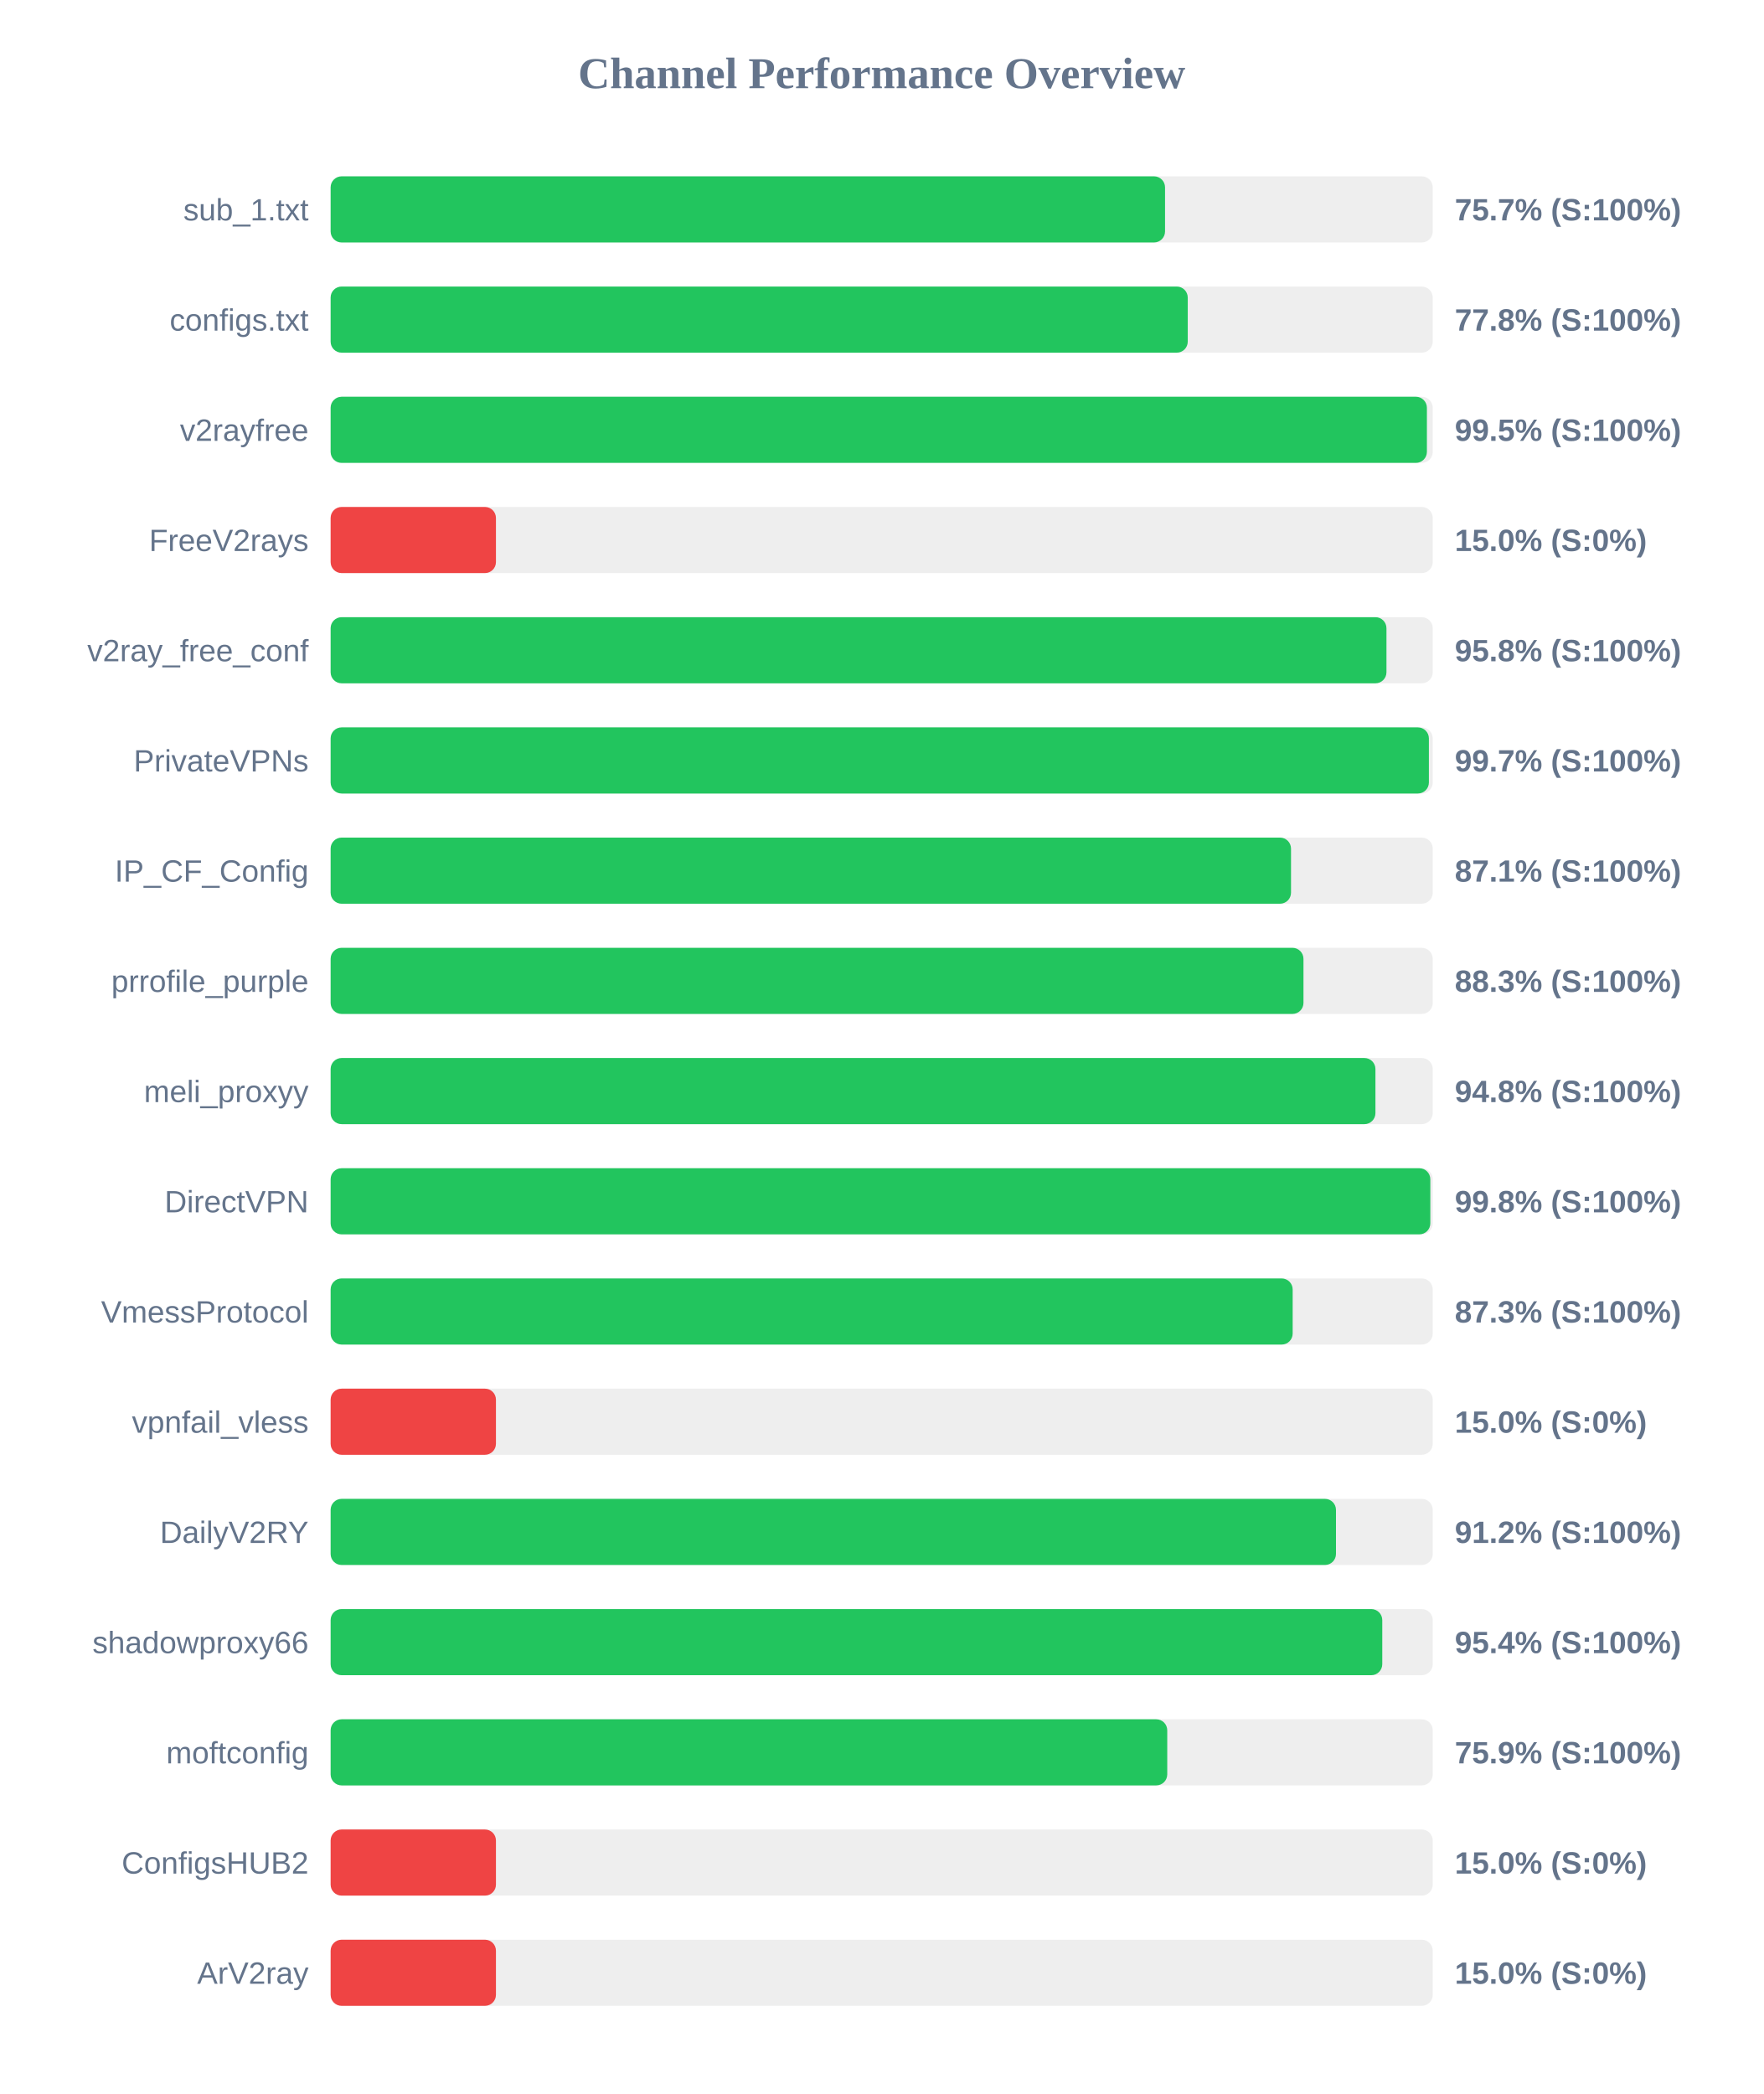
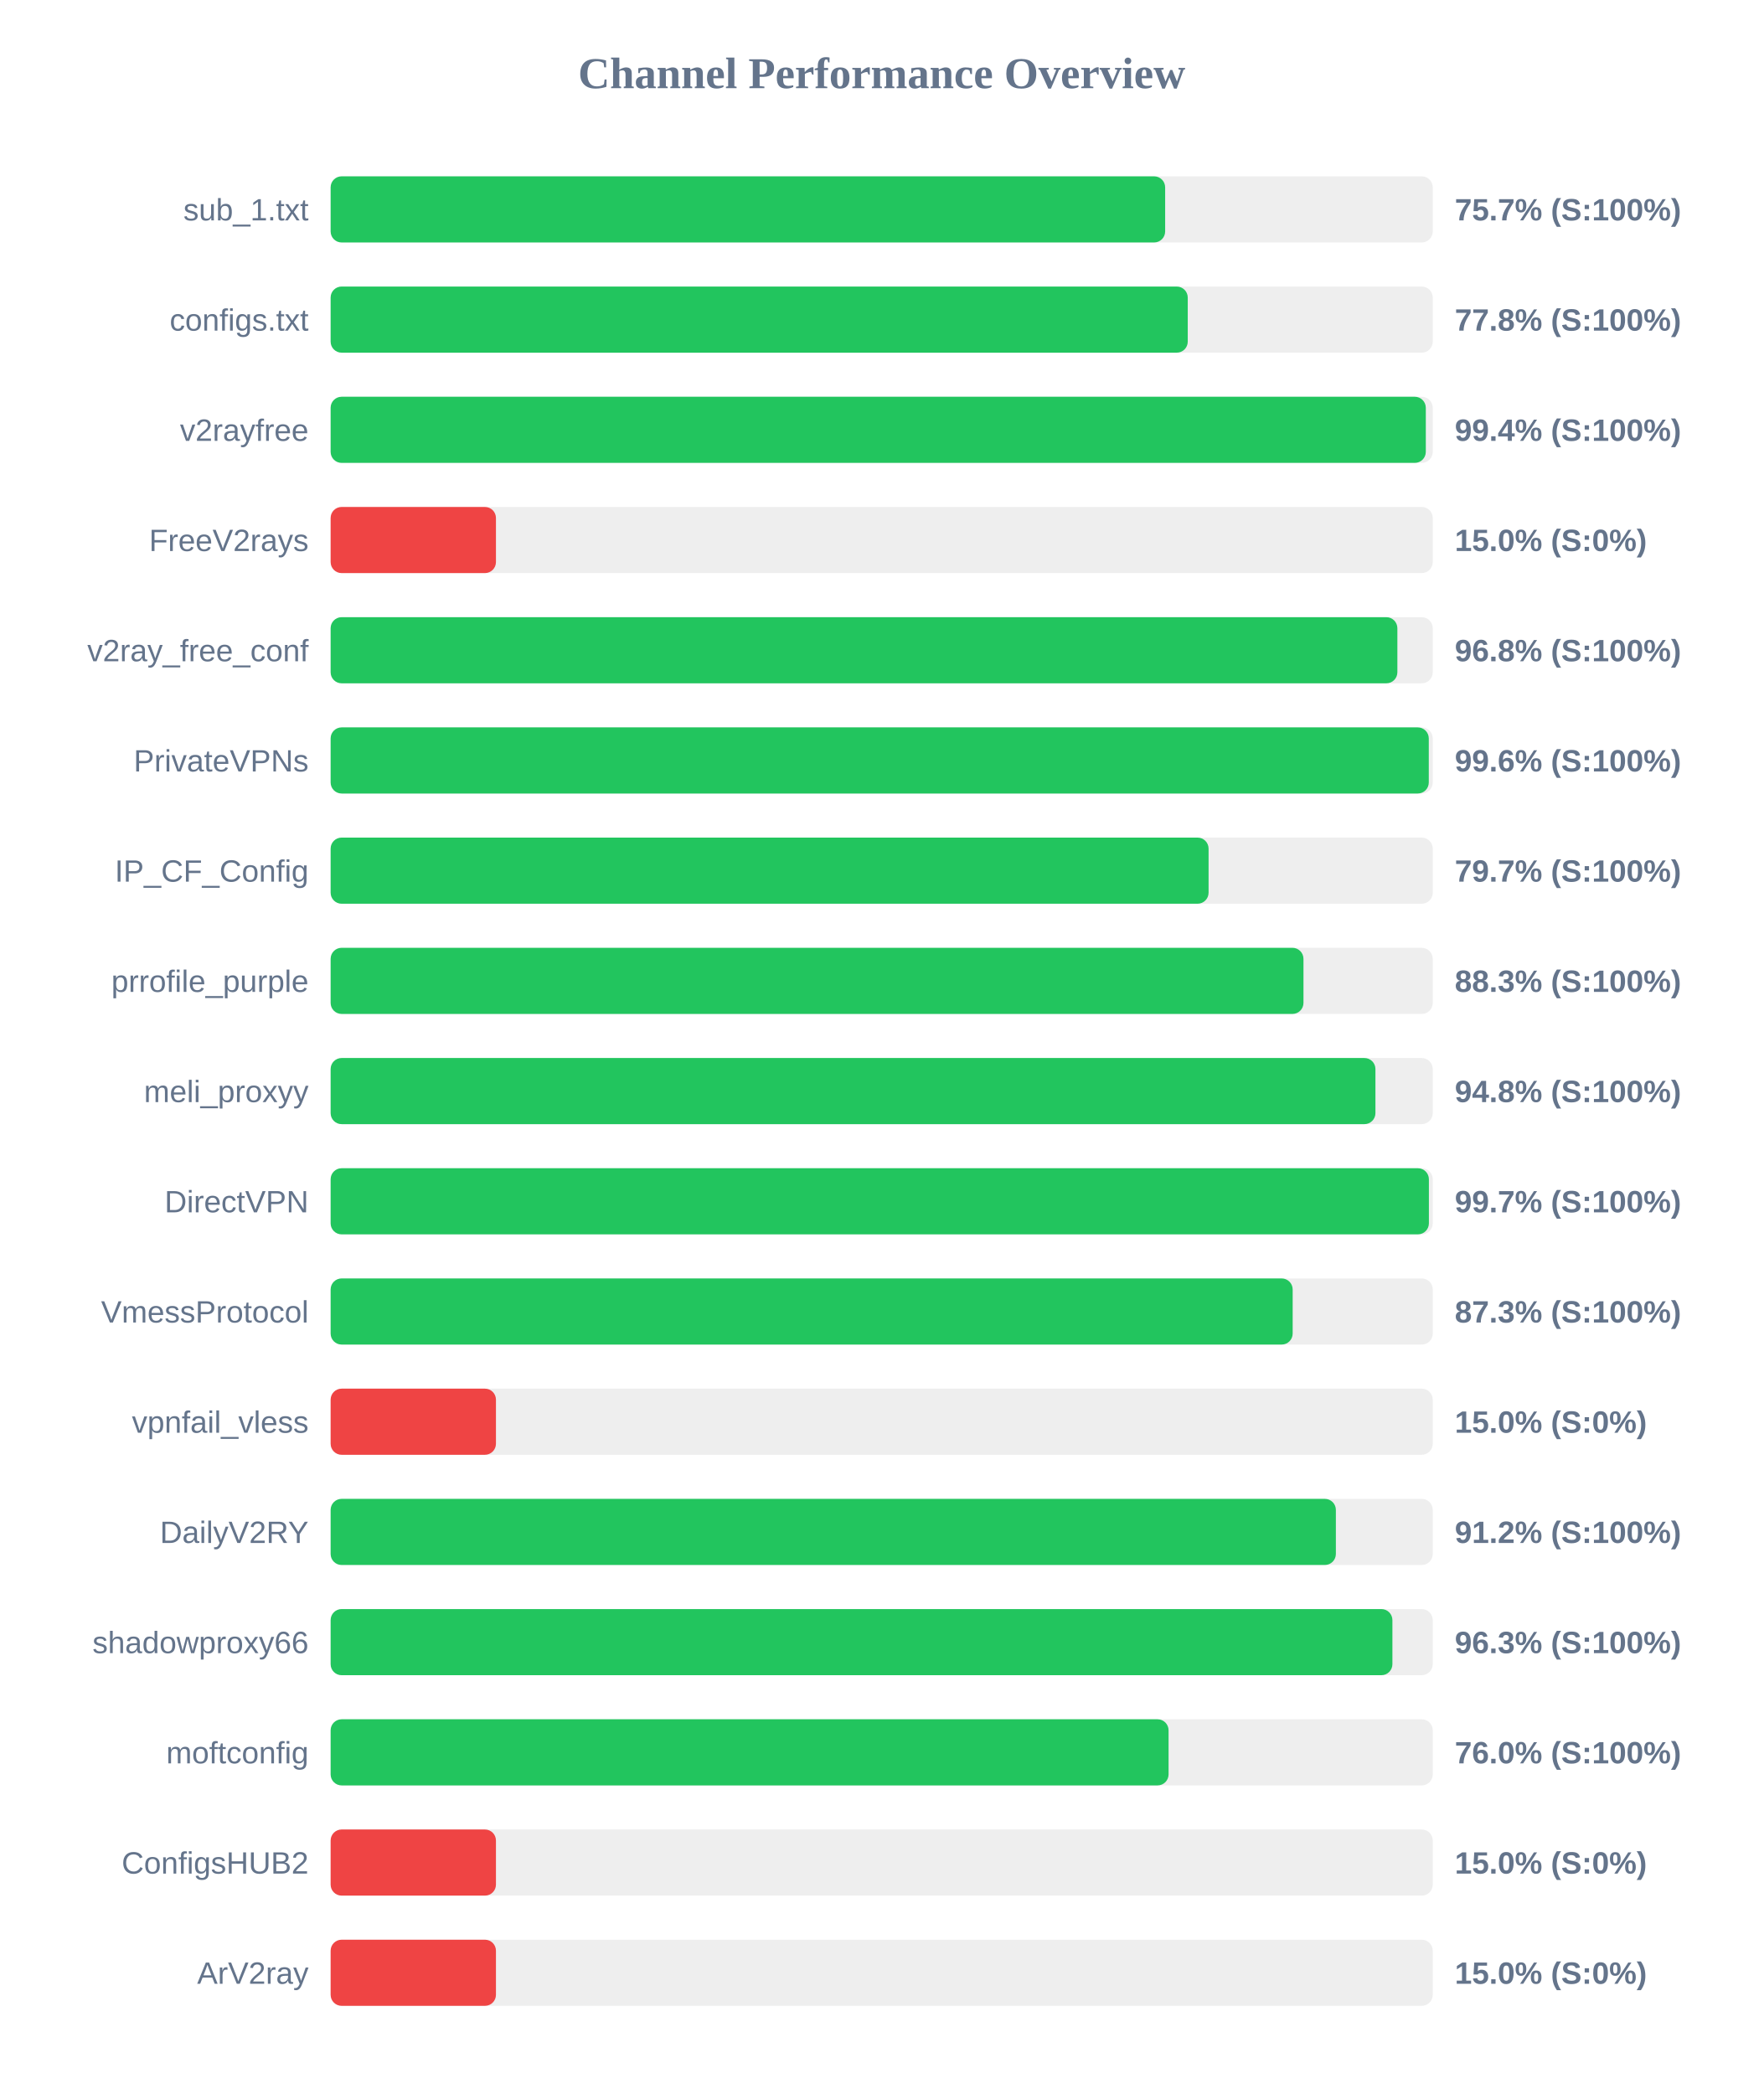
<svg xmlns="http://www.w3.org/2000/svg" width="800" height="950" version="1.1">
  <style>
        .row { font: 14px Arial; fill: #64748b; }
        .score { font: bold 14px Arial; fill: #64748b; }
    </style>
  <text x="400" y="40" text-anchor="middle" font-size="20px" font-weight="bold" fill="#64748b">Channel Performance Overview</text>
  <rect x="150" y="80" width="500" height="30" fill="#eee" rx="5" />
-   <rect x="150" y="80" width="378.55" height="30" fill="#22c55e" rx="5" />
+   <rect x="150" y="80" width="378.6" height="30" fill="#22c55e" rx="5" />
  <text x="140" y="100" text-anchor="end" class="row">sub_1.txt</text>
  <text x="660" y="100" text-anchor="start" class="score">75.7% (S:100%)</text>
  <rect x="150" y="130" width="500" height="30" fill="#eee" rx="5" />
  <rect x="150" y="130" width="388.85" height="30" fill="#22c55e" rx="5" />
  <text x="140" y="150" text-anchor="end" class="row">configs.txt</text>
  <text x="660" y="150" text-anchor="start" class="score">77.8% (S:100%)</text>
  <rect x="150" y="180" width="500" height="30" fill="#eee" rx="5" />
-   <rect x="150" y="180" width="497.35" height="30" fill="#22c55e" rx="5" />
+   <rect x="150" y="180" width="496.85" height="30" fill="#22c55e" rx="5" />
  <text x="140" y="200" text-anchor="end" class="row">v2rayfree</text>
-   <text x="660" y="200" text-anchor="start" class="score">99.5% (S:100%)</text>
+   <text x="660" y="200" text-anchor="start" class="score">99.4% (S:100%)</text>
  <rect x="150" y="230" width="500" height="30" fill="#eee" rx="5" />
  <rect x="150" y="230" width="75.0" height="30" fill="#ef4444" rx="5" />
  <text x="140" y="250" text-anchor="end" class="row">FreeV2rays</text>
  <text x="660" y="250" text-anchor="start" class="score">15.0% (S:0%)</text>
  <rect x="150" y="280" width="500" height="30" fill="#eee" rx="5" />
-   <rect x="150" y="280" width="479.0" height="30" fill="#22c55e" rx="5" />
+   <rect x="150" y="280" width="483.95" height="30" fill="#22c55e" rx="5" />
  <text x="140" y="300" text-anchor="end" class="row">v2ray_free_conf</text>
-   <text x="660" y="300" text-anchor="start" class="score">95.8% (S:100%)</text>
+   <text x="660" y="300" text-anchor="start" class="score">96.8% (S:100%)</text>
  <rect x="150" y="330" width="500" height="30" fill="#eee" rx="5" />
-   <rect x="150" y="330" width="498.25" height="30" fill="#22c55e" rx="5" />
+   <rect x="150" y="330" width="498.2" height="30" fill="#22c55e" rx="5" />
  <text x="140" y="350" text-anchor="end" class="row">PrivateVPNs</text>
-   <text x="660" y="350" text-anchor="start" class="score">99.7% (S:100%)</text>
+   <text x="660" y="350" text-anchor="start" class="score">99.6% (S:100%)</text>
  <rect x="150" y="380" width="500" height="30" fill="#eee" rx="5" />
-   <rect x="150" y="380" width="435.7" height="30" fill="#22c55e" rx="5" />
+   <rect x="150" y="380" width="398.3" height="30" fill="#22c55e" rx="5" />
  <text x="140" y="400" text-anchor="end" class="row">IP_CF_Config</text>
-   <text x="660" y="400" text-anchor="start" class="score">87.1% (S:100%)</text>
+   <text x="660" y="400" text-anchor="start" class="score">79.7% (S:100%)</text>
  <rect x="150" y="430" width="500" height="30" fill="#eee" rx="5" />
  <rect x="150" y="430" width="441.35" height="30" fill="#22c55e" rx="5" />
  <text x="140" y="450" text-anchor="end" class="row">prrofile_purple</text>
  <text x="660" y="450" text-anchor="start" class="score">88.3% (S:100%)</text>
  <rect x="150" y="480" width="500" height="30" fill="#eee" rx="5" />
  <rect x="150" y="480" width="474.0" height="30" fill="#22c55e" rx="5" />
  <text x="140" y="500" text-anchor="end" class="row">meli_proxyy</text>
  <text x="660" y="500" text-anchor="start" class="score">94.8% (S:100%)</text>
  <rect x="150" y="530" width="500" height="30" fill="#eee" rx="5" />
-   <rect x="150" y="530" width="498.9" height="30" fill="#22c55e" rx="5" />
+   <rect x="150" y="530" width="498.25" height="30" fill="#22c55e" rx="5" />
  <text x="140" y="550" text-anchor="end" class="row">DirectVPN</text>
-   <text x="660" y="550" text-anchor="start" class="score">99.8% (S:100%)</text>
+   <text x="660" y="550" text-anchor="start" class="score">99.7% (S:100%)</text>
  <rect x="150" y="580" width="500" height="30" fill="#eee" rx="5" />
  <rect x="150" y="580" width="436.45" height="30" fill="#22c55e" rx="5" />
  <text x="140" y="600" text-anchor="end" class="row">VmessProtocol</text>
  <text x="660" y="600" text-anchor="start" class="score">87.3% (S:100%)</text>
  <rect x="150" y="630" width="500" height="30" fill="#eee" rx="5" />
  <rect x="150" y="630" width="75.0" height="30" fill="#ef4444" rx="5" />
  <text x="140" y="650" text-anchor="end" class="row">vpnfail_vless</text>
  <text x="660" y="650" text-anchor="start" class="score">15.0% (S:0%)</text>
  <rect x="150" y="680" width="500" height="30" fill="#eee" rx="5" />
-   <rect x="150" y="680" width="456.1" height="30" fill="#22c55e" rx="5" />
+   <rect x="150" y="680" width="456.05" height="30" fill="#22c55e" rx="5" />
  <text x="140" y="700" text-anchor="end" class="row">DailyV2RY</text>
  <text x="660" y="700" text-anchor="start" class="score">91.2% (S:100%)</text>
  <rect x="150" y="730" width="500" height="30" fill="#eee" rx="5" />
-   <rect x="150" y="730" width="477.1" height="30" fill="#22c55e" rx="5" />
+   <rect x="150" y="730" width="481.7" height="30" fill="#22c55e" rx="5" />
  <text x="140" y="750" text-anchor="end" class="row">shadowproxy66</text>
-   <text x="660" y="750" text-anchor="start" class="score">95.4% (S:100%)</text>
+   <text x="660" y="750" text-anchor="start" class="score">96.3% (S:100%)</text>
  <rect x="150" y="780" width="500" height="30" fill="#eee" rx="5" />
-   <rect x="150" y="780" width="379.55" height="30" fill="#22c55e" rx="5" />
+   <rect x="150" y="780" width="380.15" height="30" fill="#22c55e" rx="5" />
  <text x="140" y="800" text-anchor="end" class="row">moftconfig</text>
-   <text x="660" y="800" text-anchor="start" class="score">75.9% (S:100%)</text>
+   <text x="660" y="800" text-anchor="start" class="score">76.0% (S:100%)</text>
  <rect x="150" y="830" width="500" height="30" fill="#eee" rx="5" />
  <rect x="150" y="830" width="75.0" height="30" fill="#ef4444" rx="5" />
  <text x="140" y="850" text-anchor="end" class="row">ConfigsHUB2</text>
  <text x="660" y="850" text-anchor="start" class="score">15.0% (S:0%)</text>
  <rect x="150" y="880" width="500" height="30" fill="#eee" rx="5" />
  <rect x="150" y="880" width="75.0" height="30" fill="#ef4444" rx="5" />
  <text x="140" y="900" text-anchor="end" class="row">ArV2ray</text>
  <text x="660" y="900" text-anchor="start" class="score">15.0% (S:0%)</text>
</svg>
